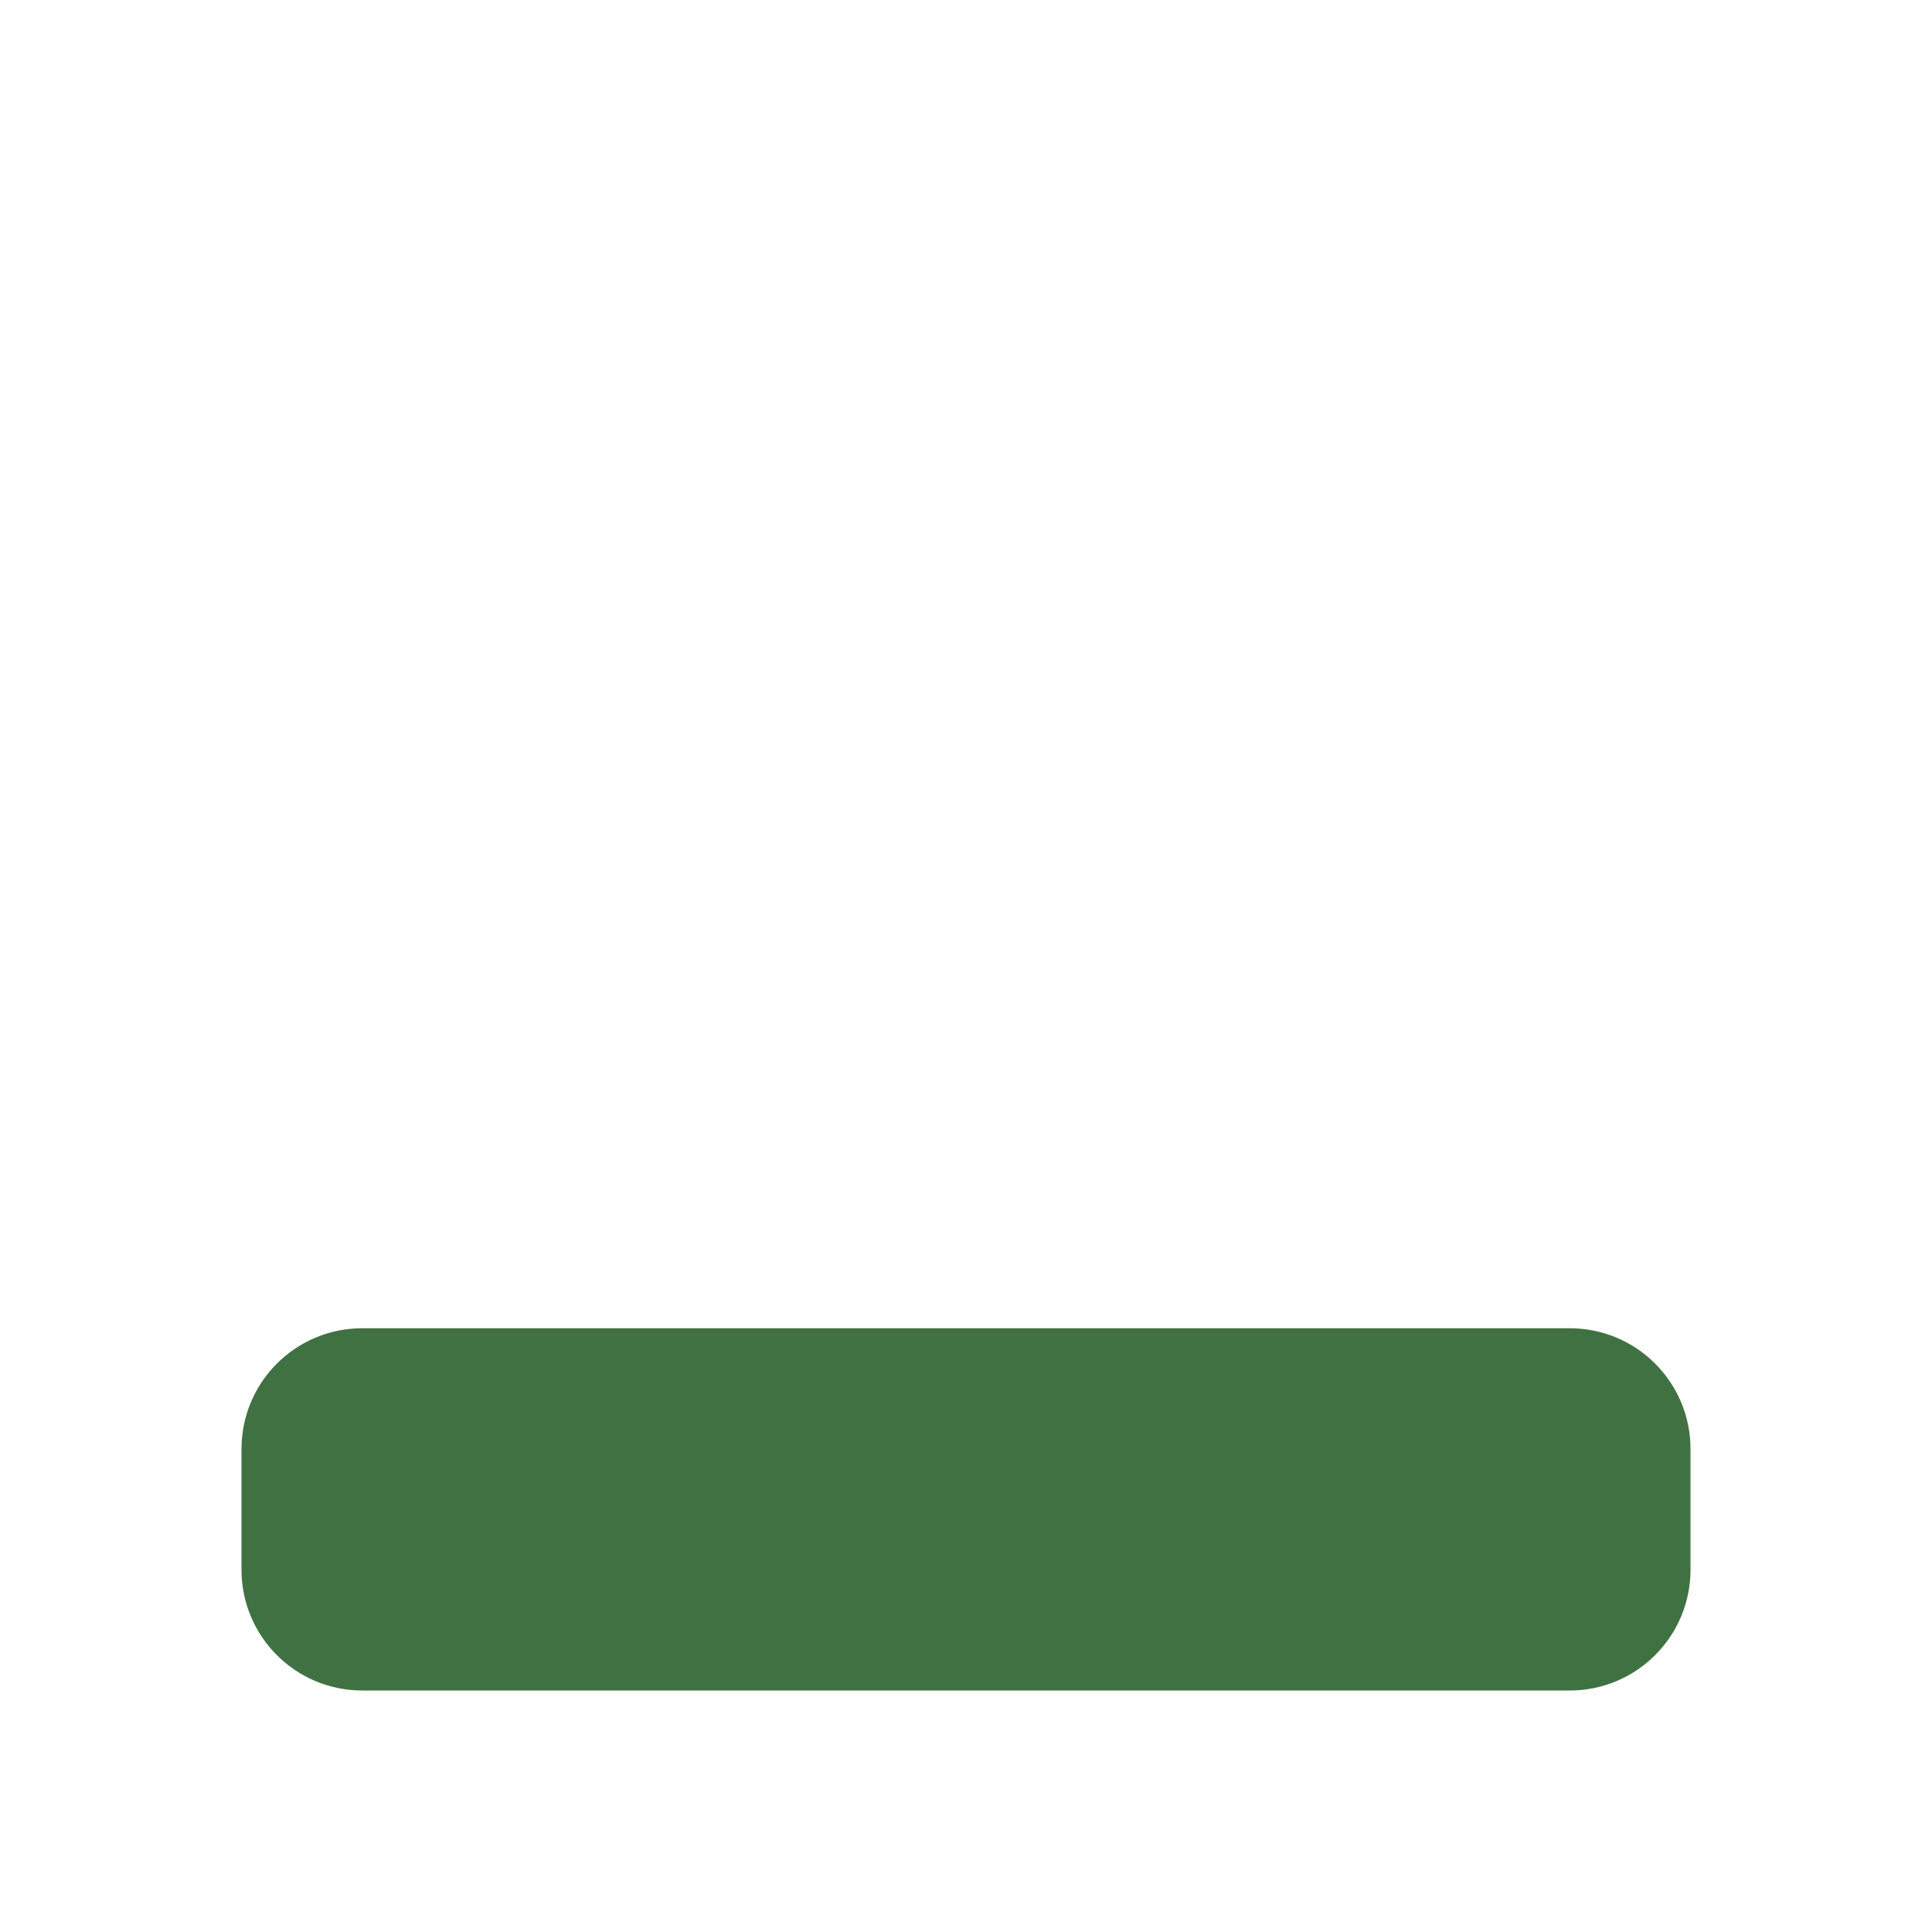
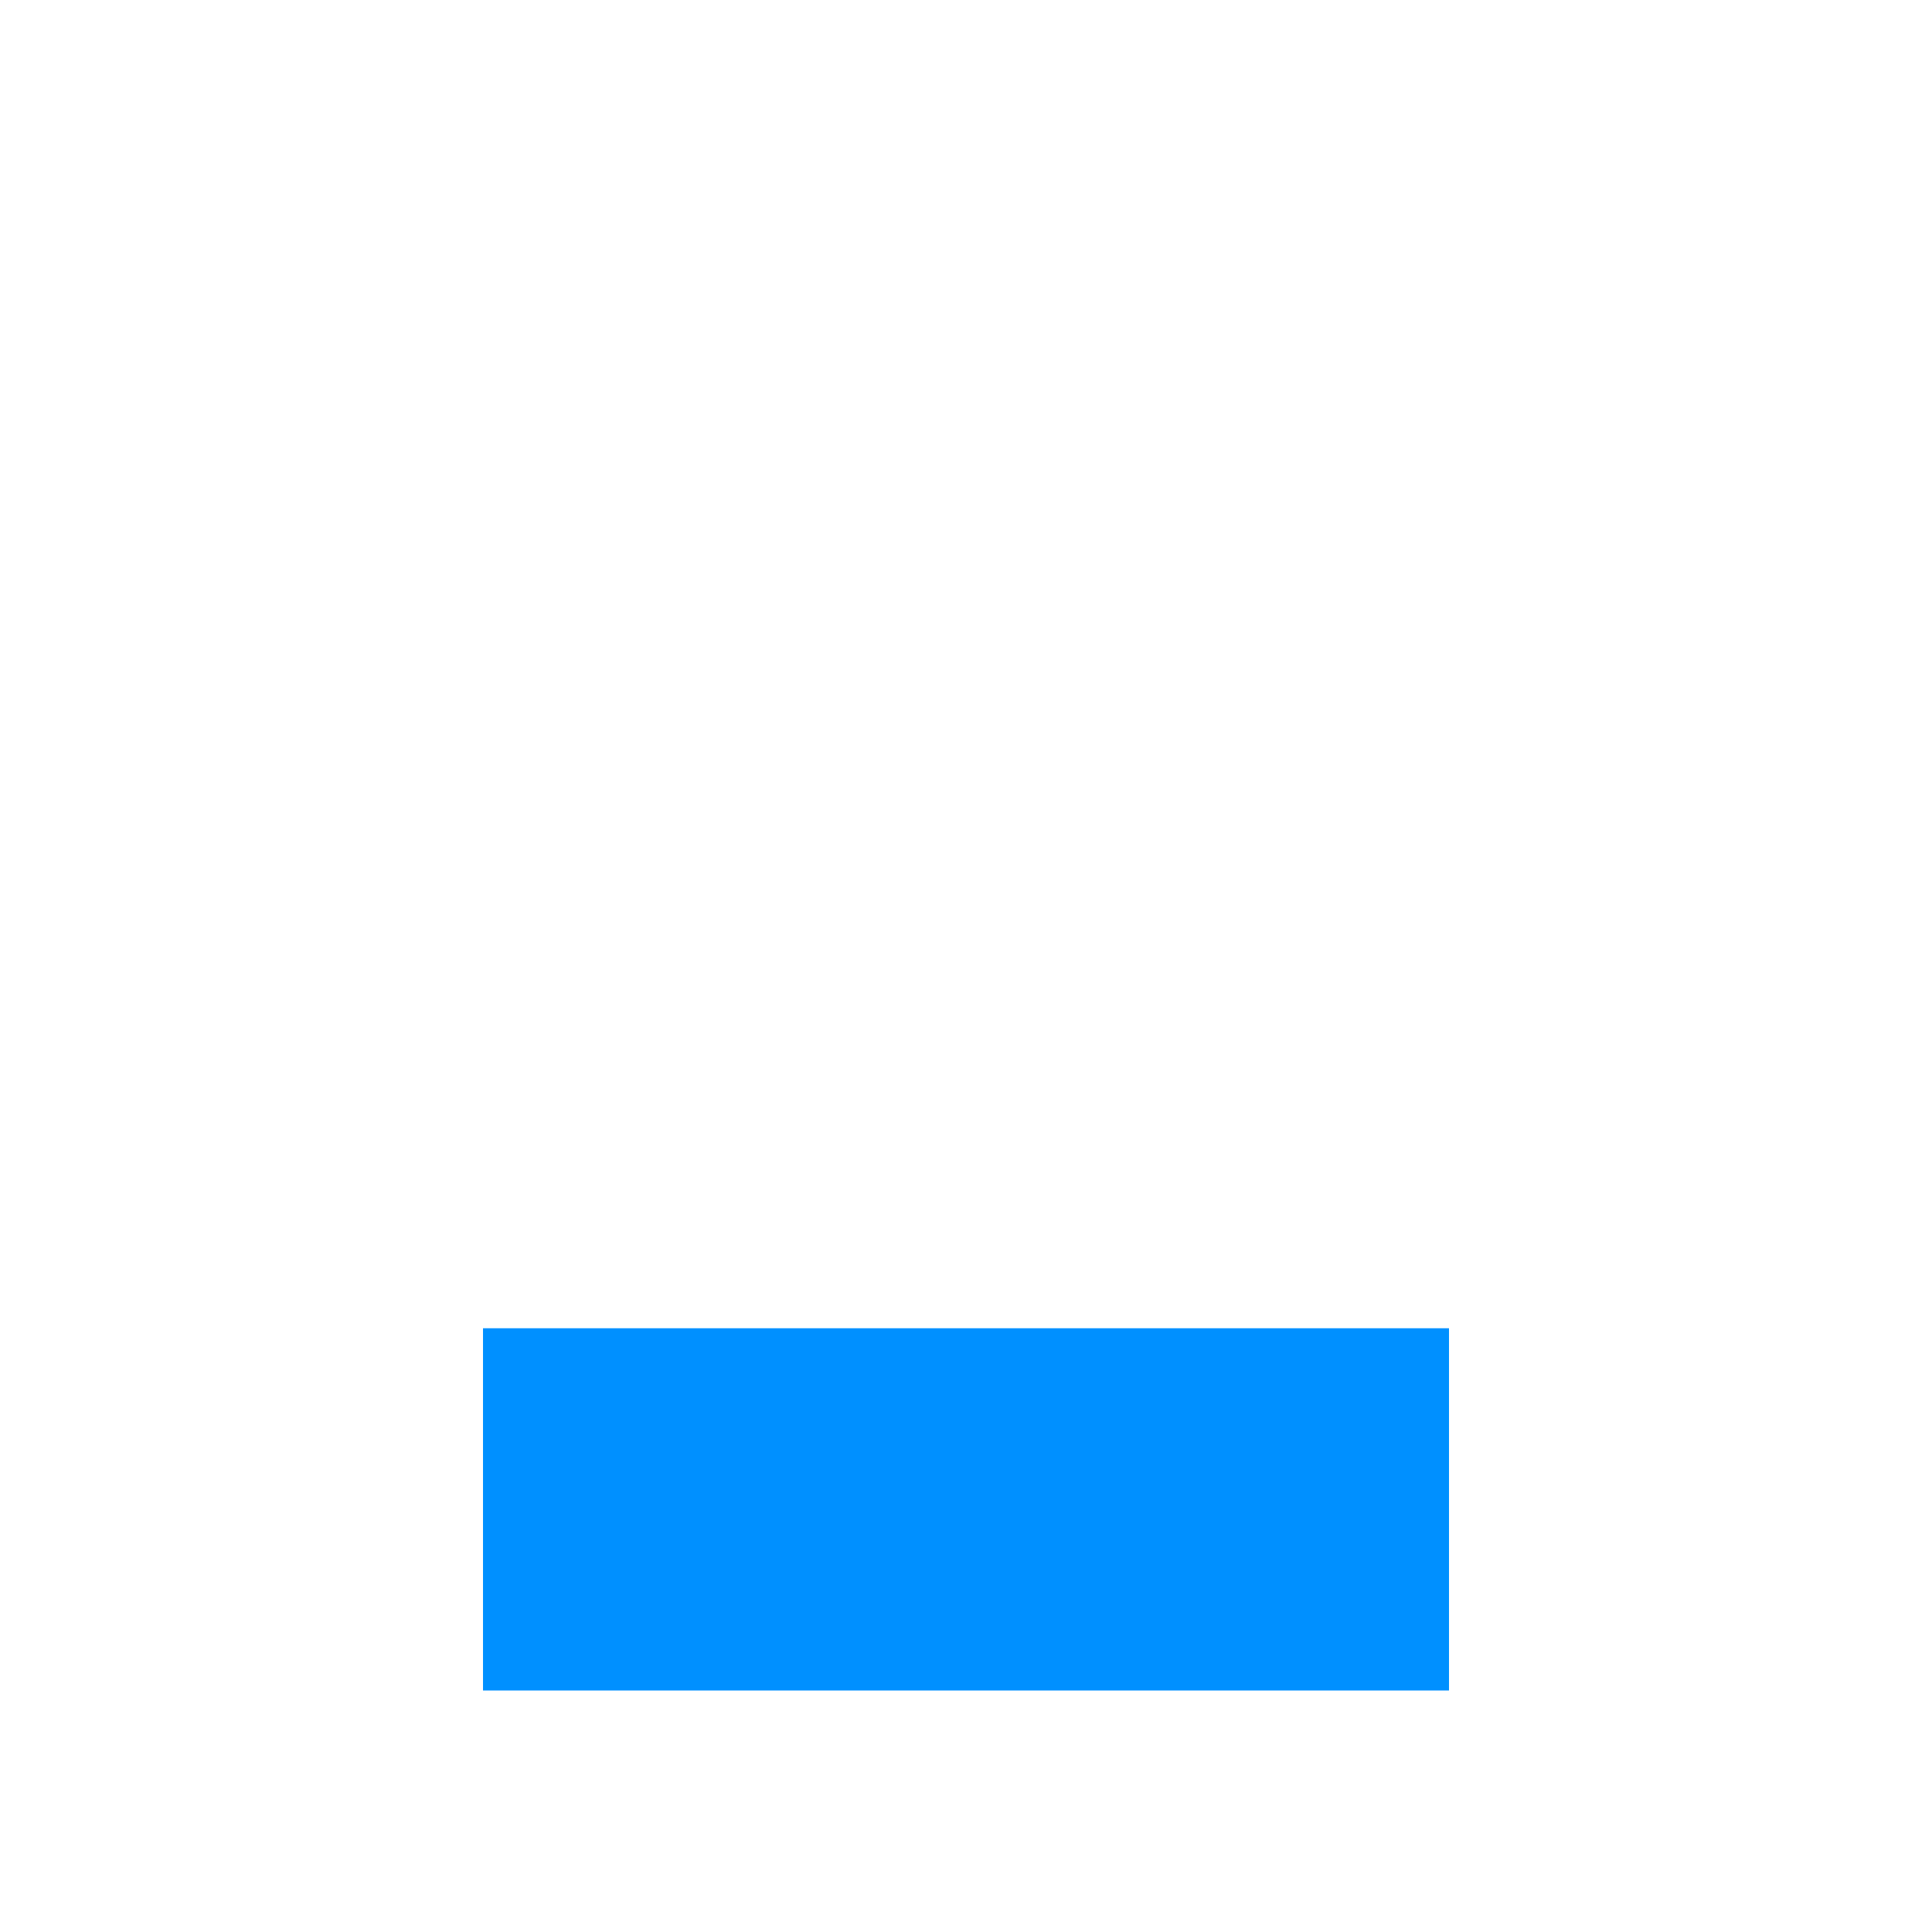
<svg xmlns="http://www.w3.org/2000/svg" viewBox="0 0 32 32" fill="none">
-   <rect x="4" y="22" width="24" height="6" rx="2" fill="#407142" />
+   <style>
+     rect { fill: #0090ff; }
+     @media (prefers-color-scheme: dark) {
+       rect { fill: #0090ff; }
+     }
+   </style>
+   <rect x="8" y="22" width="16" height="6" />
</svg>
